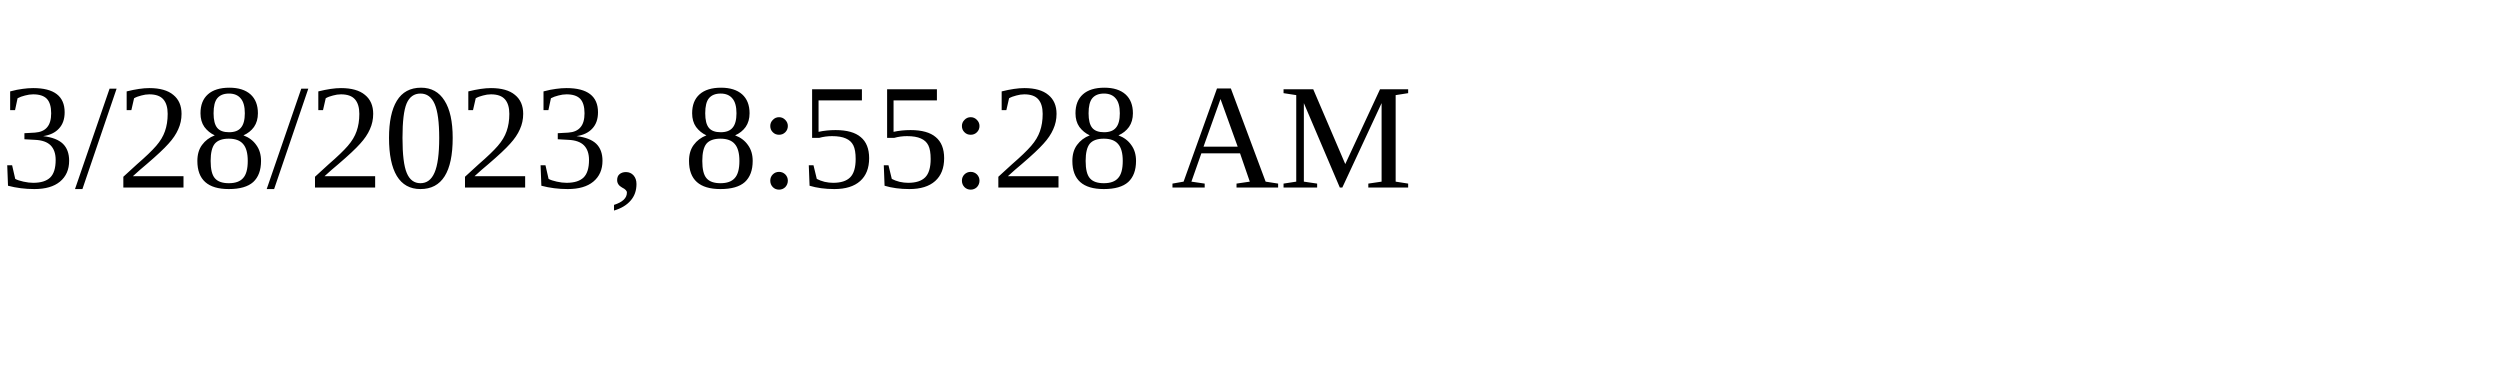
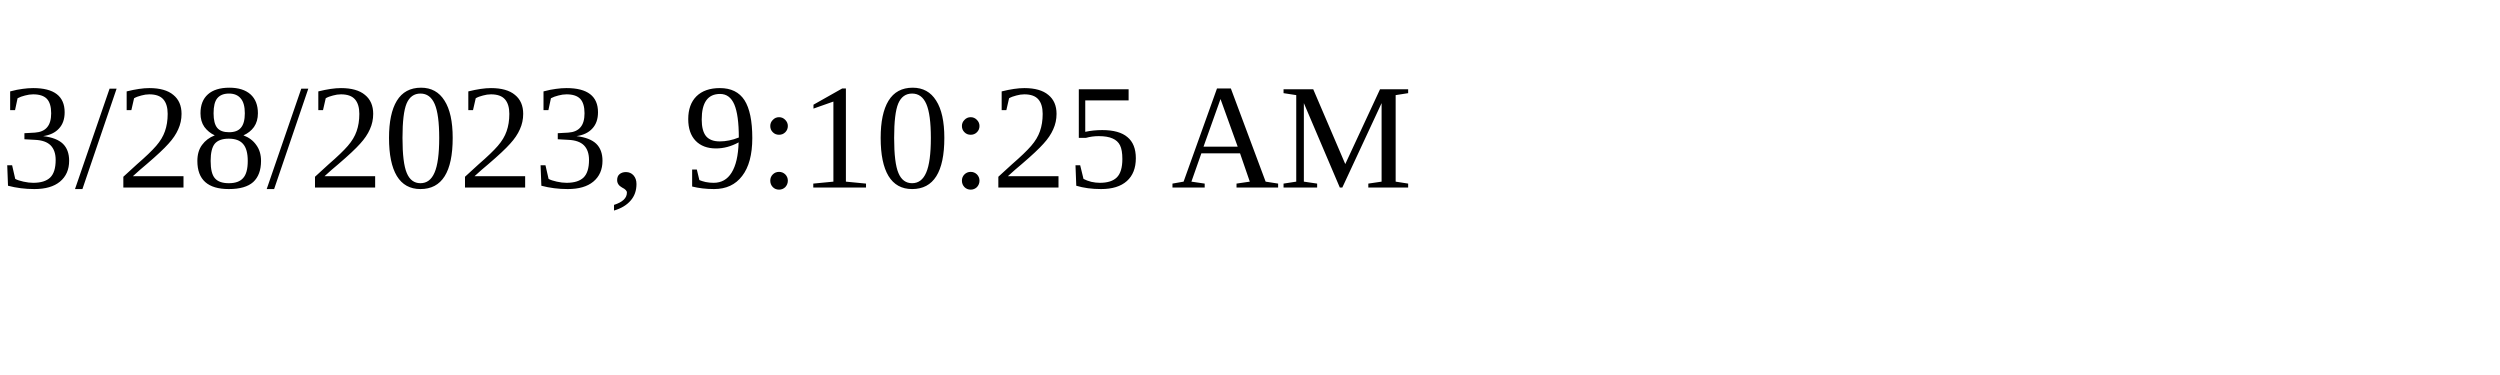
<svg xmlns="http://www.w3.org/2000/svg" height="30" width="200">
-   <text x="0" y="15">3/28/2023, 8:55:28 AM</text>
+   <text x="0" y="15">3/28/2023, 9:10:25 AM</text>
</svg>
